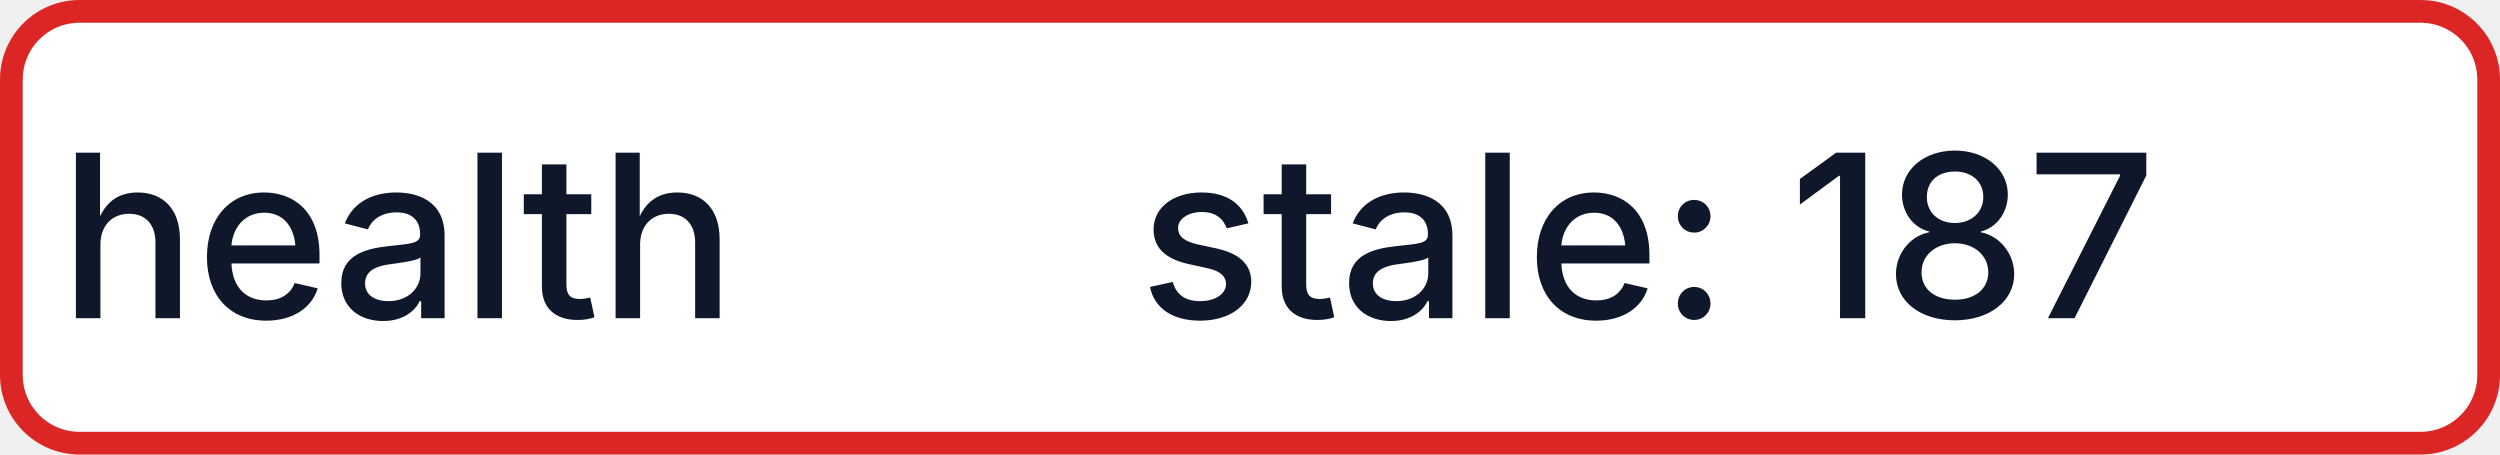
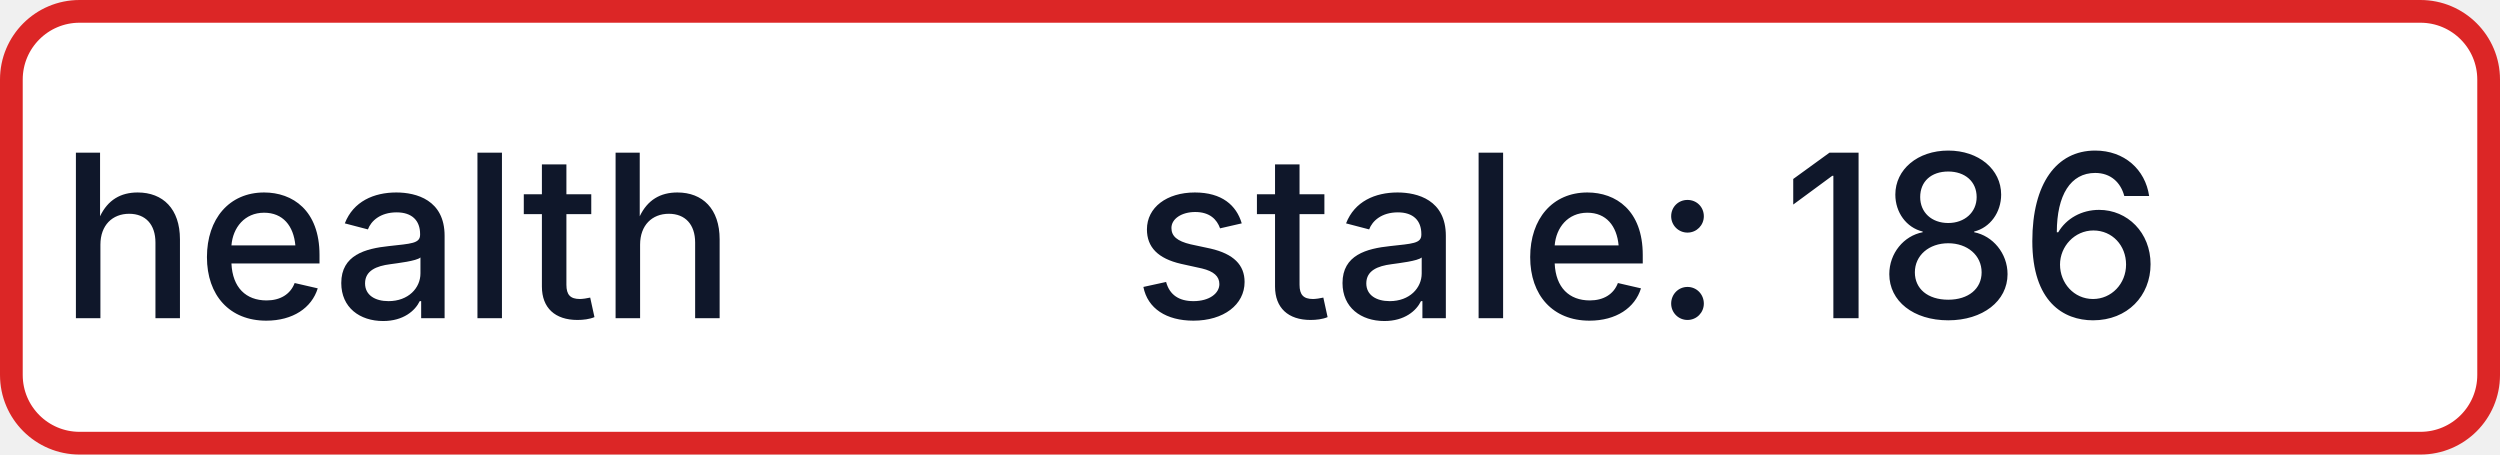
- <svg xmlns="http://www.w3.org/2000/svg" width="110" height="20" role="img" aria-label="health: stale: 187">
+ <svg xmlns="http://www.w3.org/2000/svg" width="110" height="20" role="img" aria-label="health: stale: 186">
  <rect x="0.5" y="0.5" width="109" height="19" rx="3" fill="#FFFFFF" stroke="#DC2626" stroke-width="1" />
  <g fill="#0F172A" text-anchor="middle" font-family="-apple-system,BlinkMacSystemFont,Segoe UI,sans-serif" font-size="10" font-weight="500">
    <text x="17.5" y="14">health</text>
-     <text x="72.5" y="14" textLength="68" lengthAdjust="spacingAndGlyphs">stale: 187</text>
+     <text x="72.5" y="14" textLength="68" lengthAdjust="spacingAndGlyphs">stale: 186</text>
  </g>
</svg>
